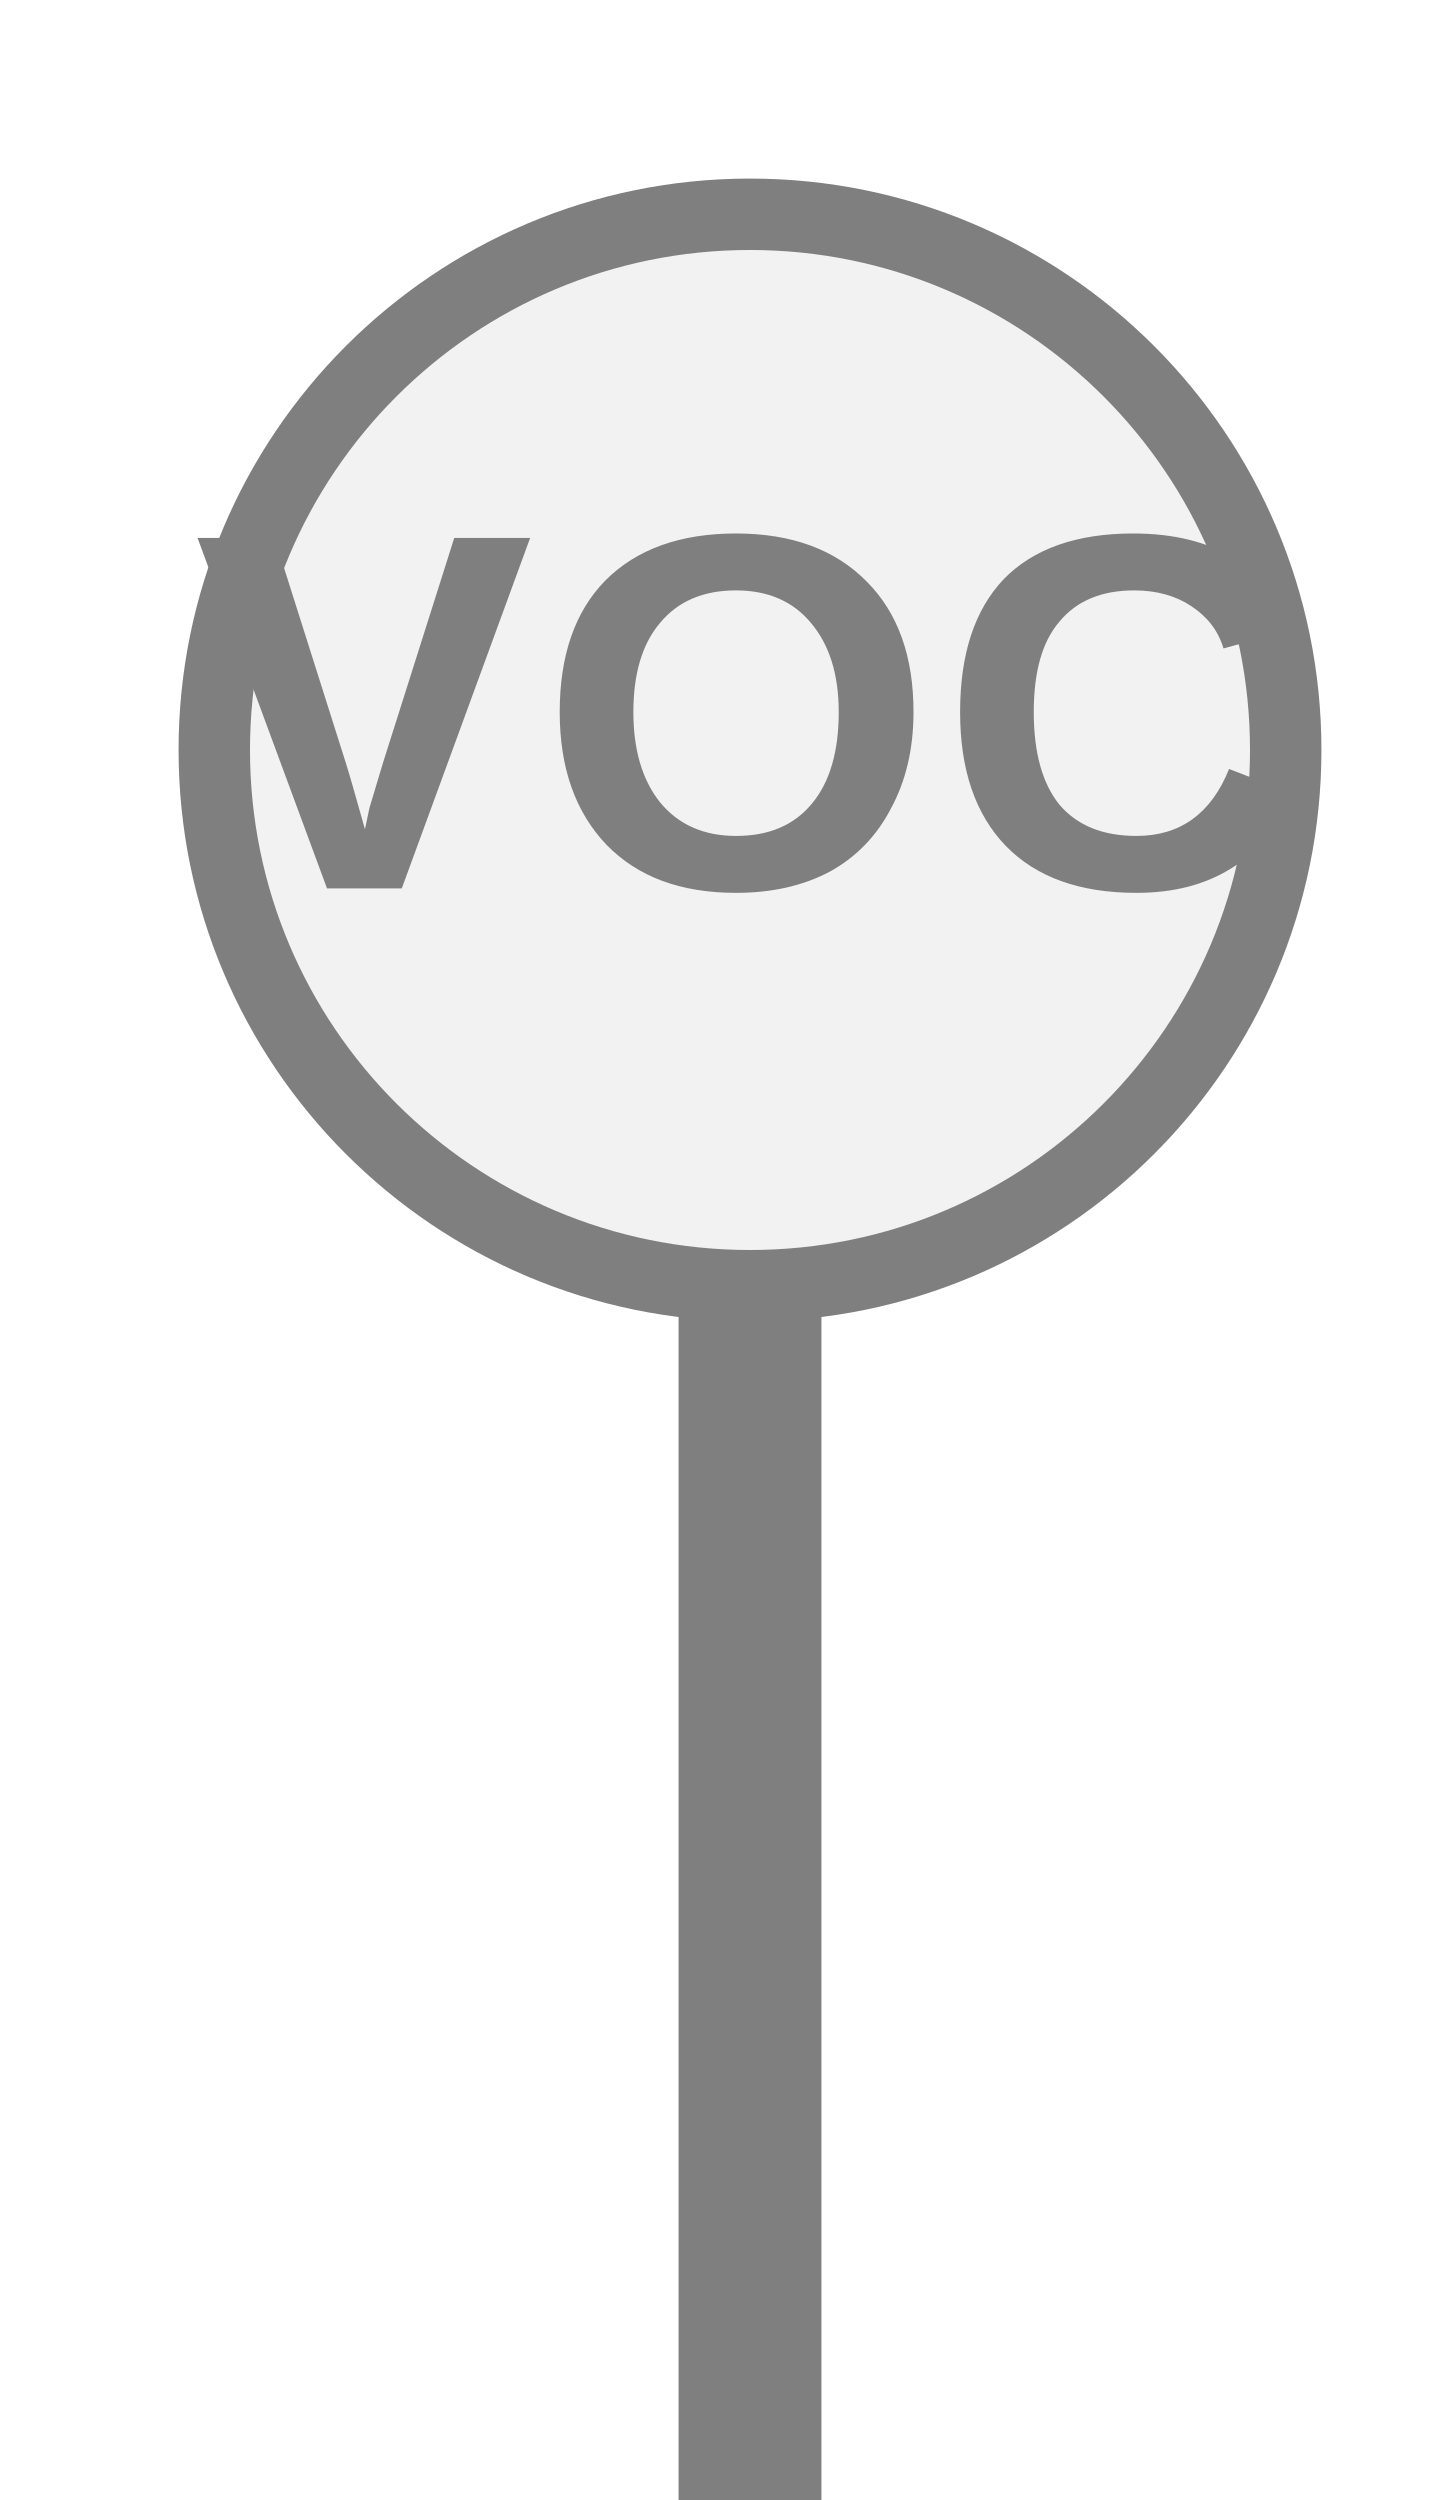
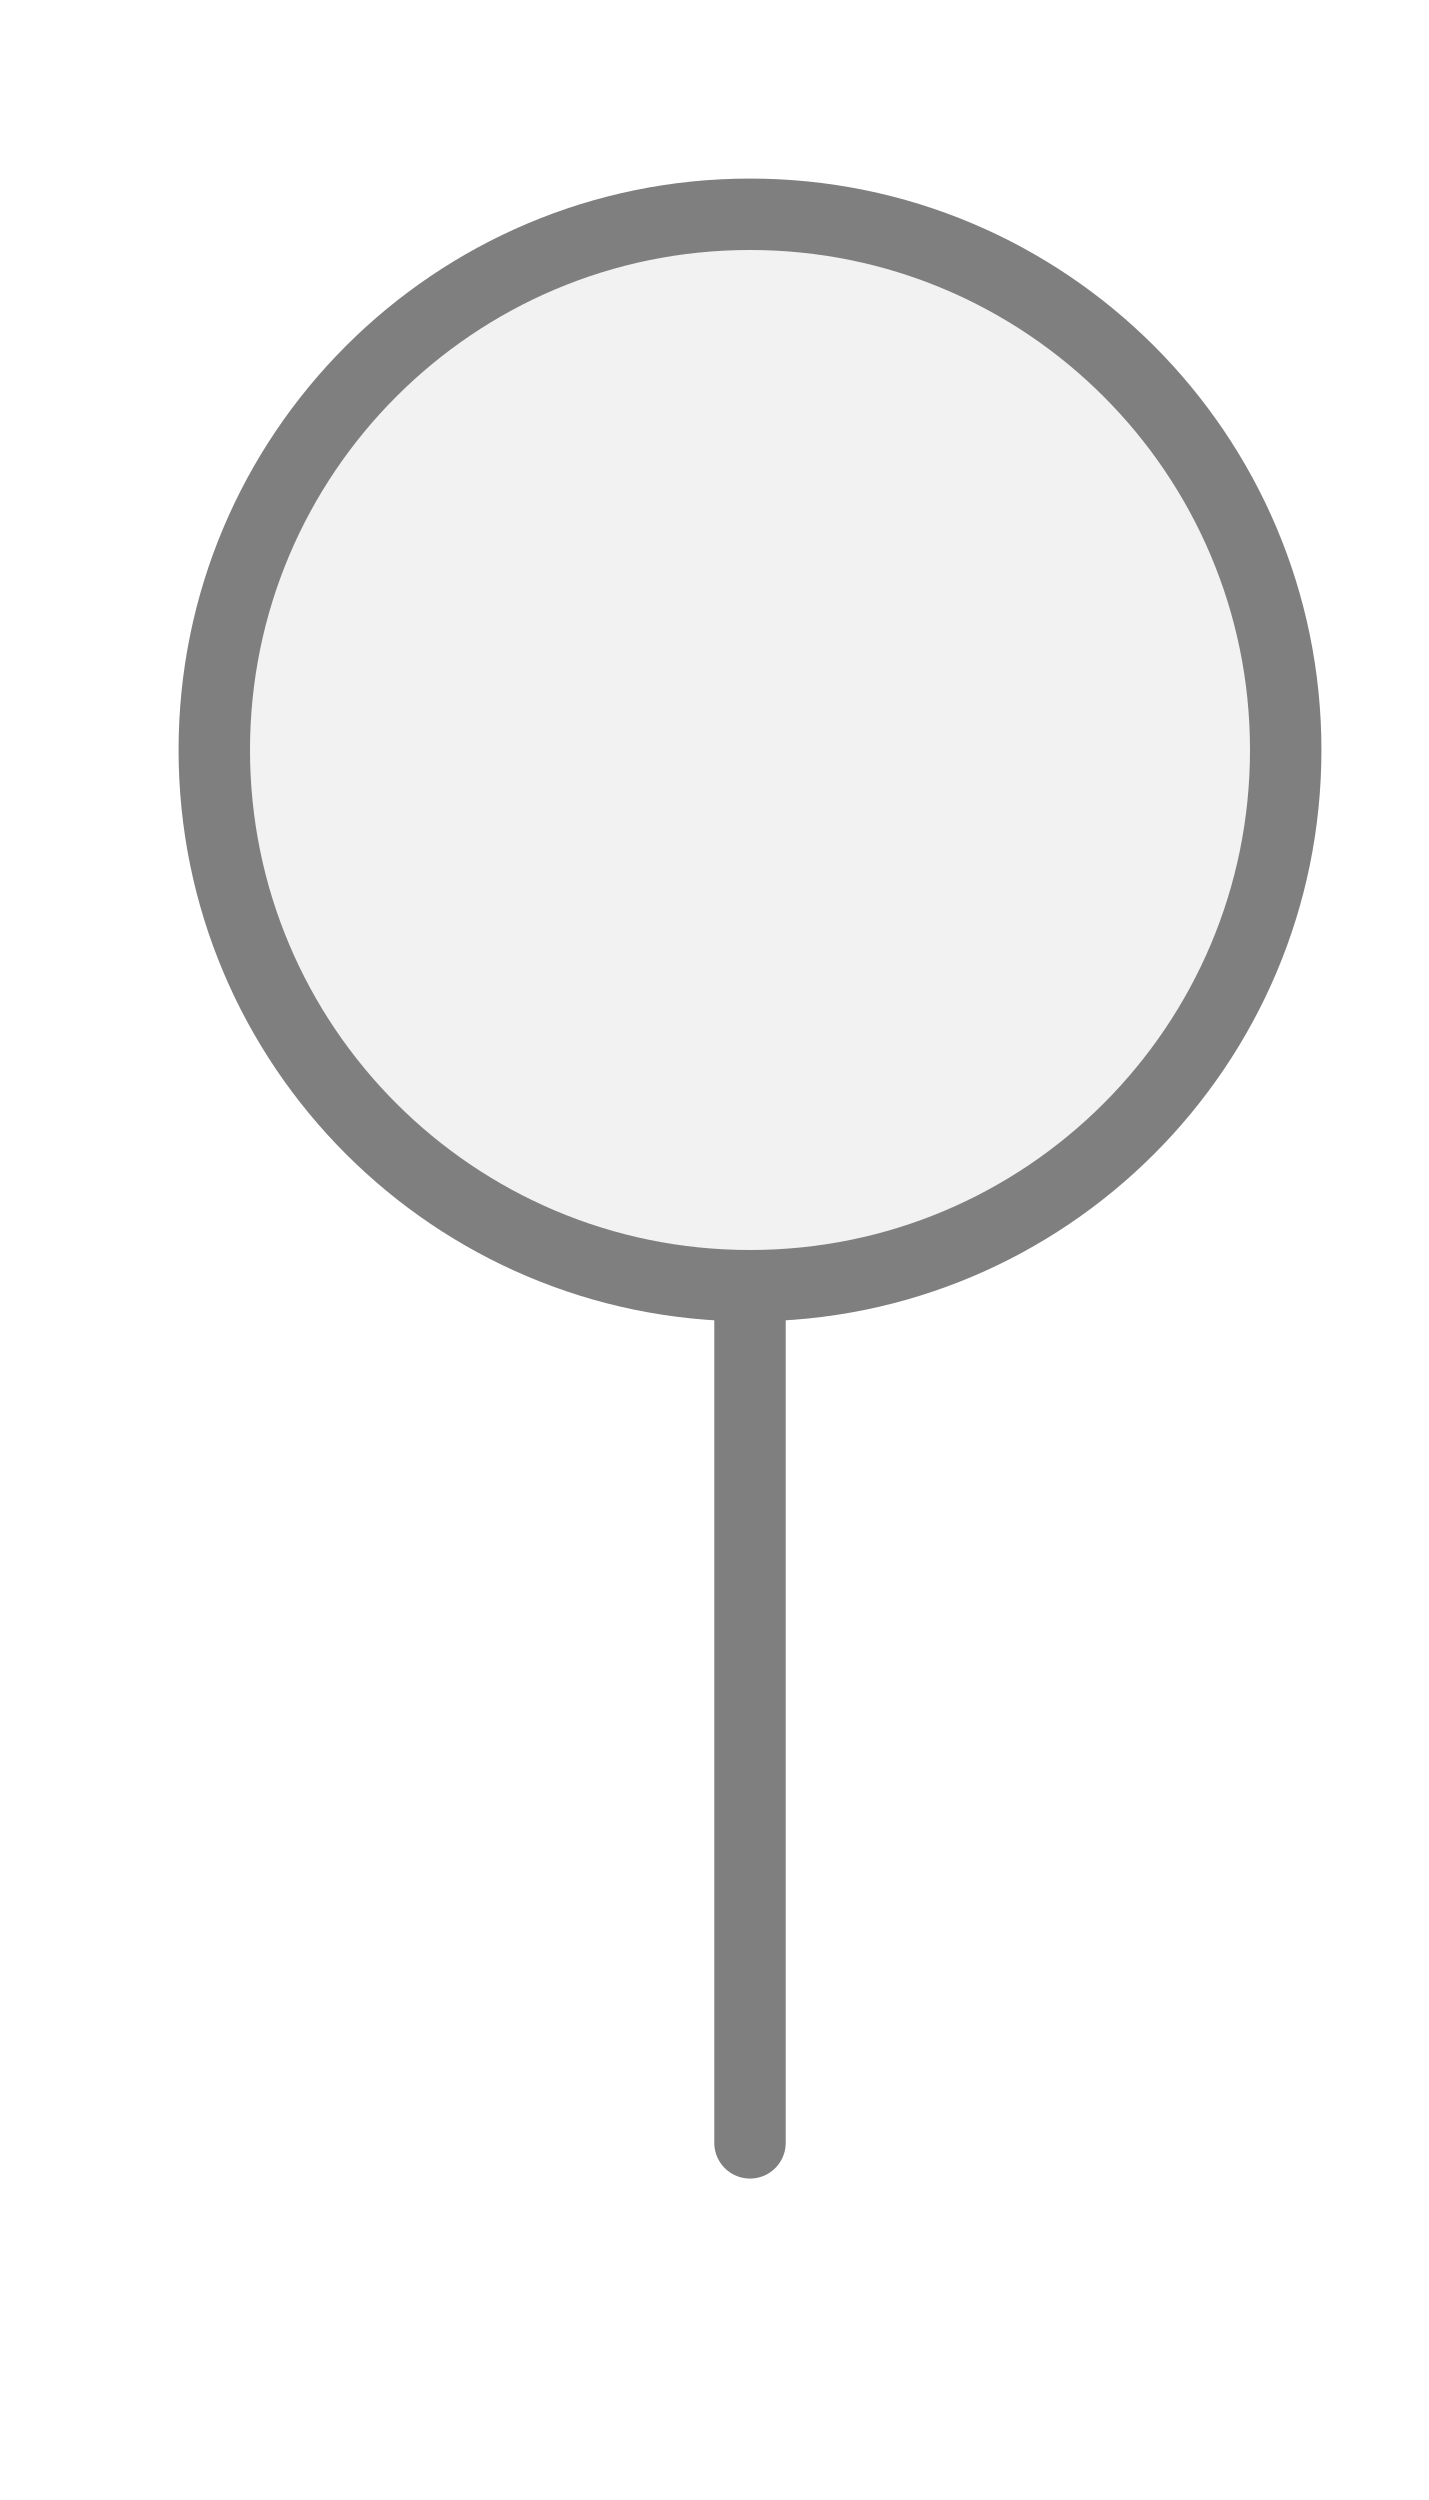
<svg xmlns="http://www.w3.org/2000/svg" width="20px" height="35px" viewBox="0 0 20 35">
-   <rect x="9.5" y="17" width="2" height="18" fill="#7f7f7f" />
+   <line x1="10.5" y1="30" x2="10.5" y2="18" stroke="#7f7f7f" stroke-width="1" stroke-linecap="round" />
  <circle cx="10.5" cy="10.5" r="7.5" fill="#f2f2f2" stroke="#7f7f7f" stroke-width="1" />
-   <text x="10.5" y="10.42" fill="#7f7f7f" font-family="Arial, Helvetica, sans-serif" font-size="7.117px" font-style="normal" font-weight="600" letter-spacing="0.01em" text-anchor="middle" dominant-baseline="middle">VOC</text>
</svg>
